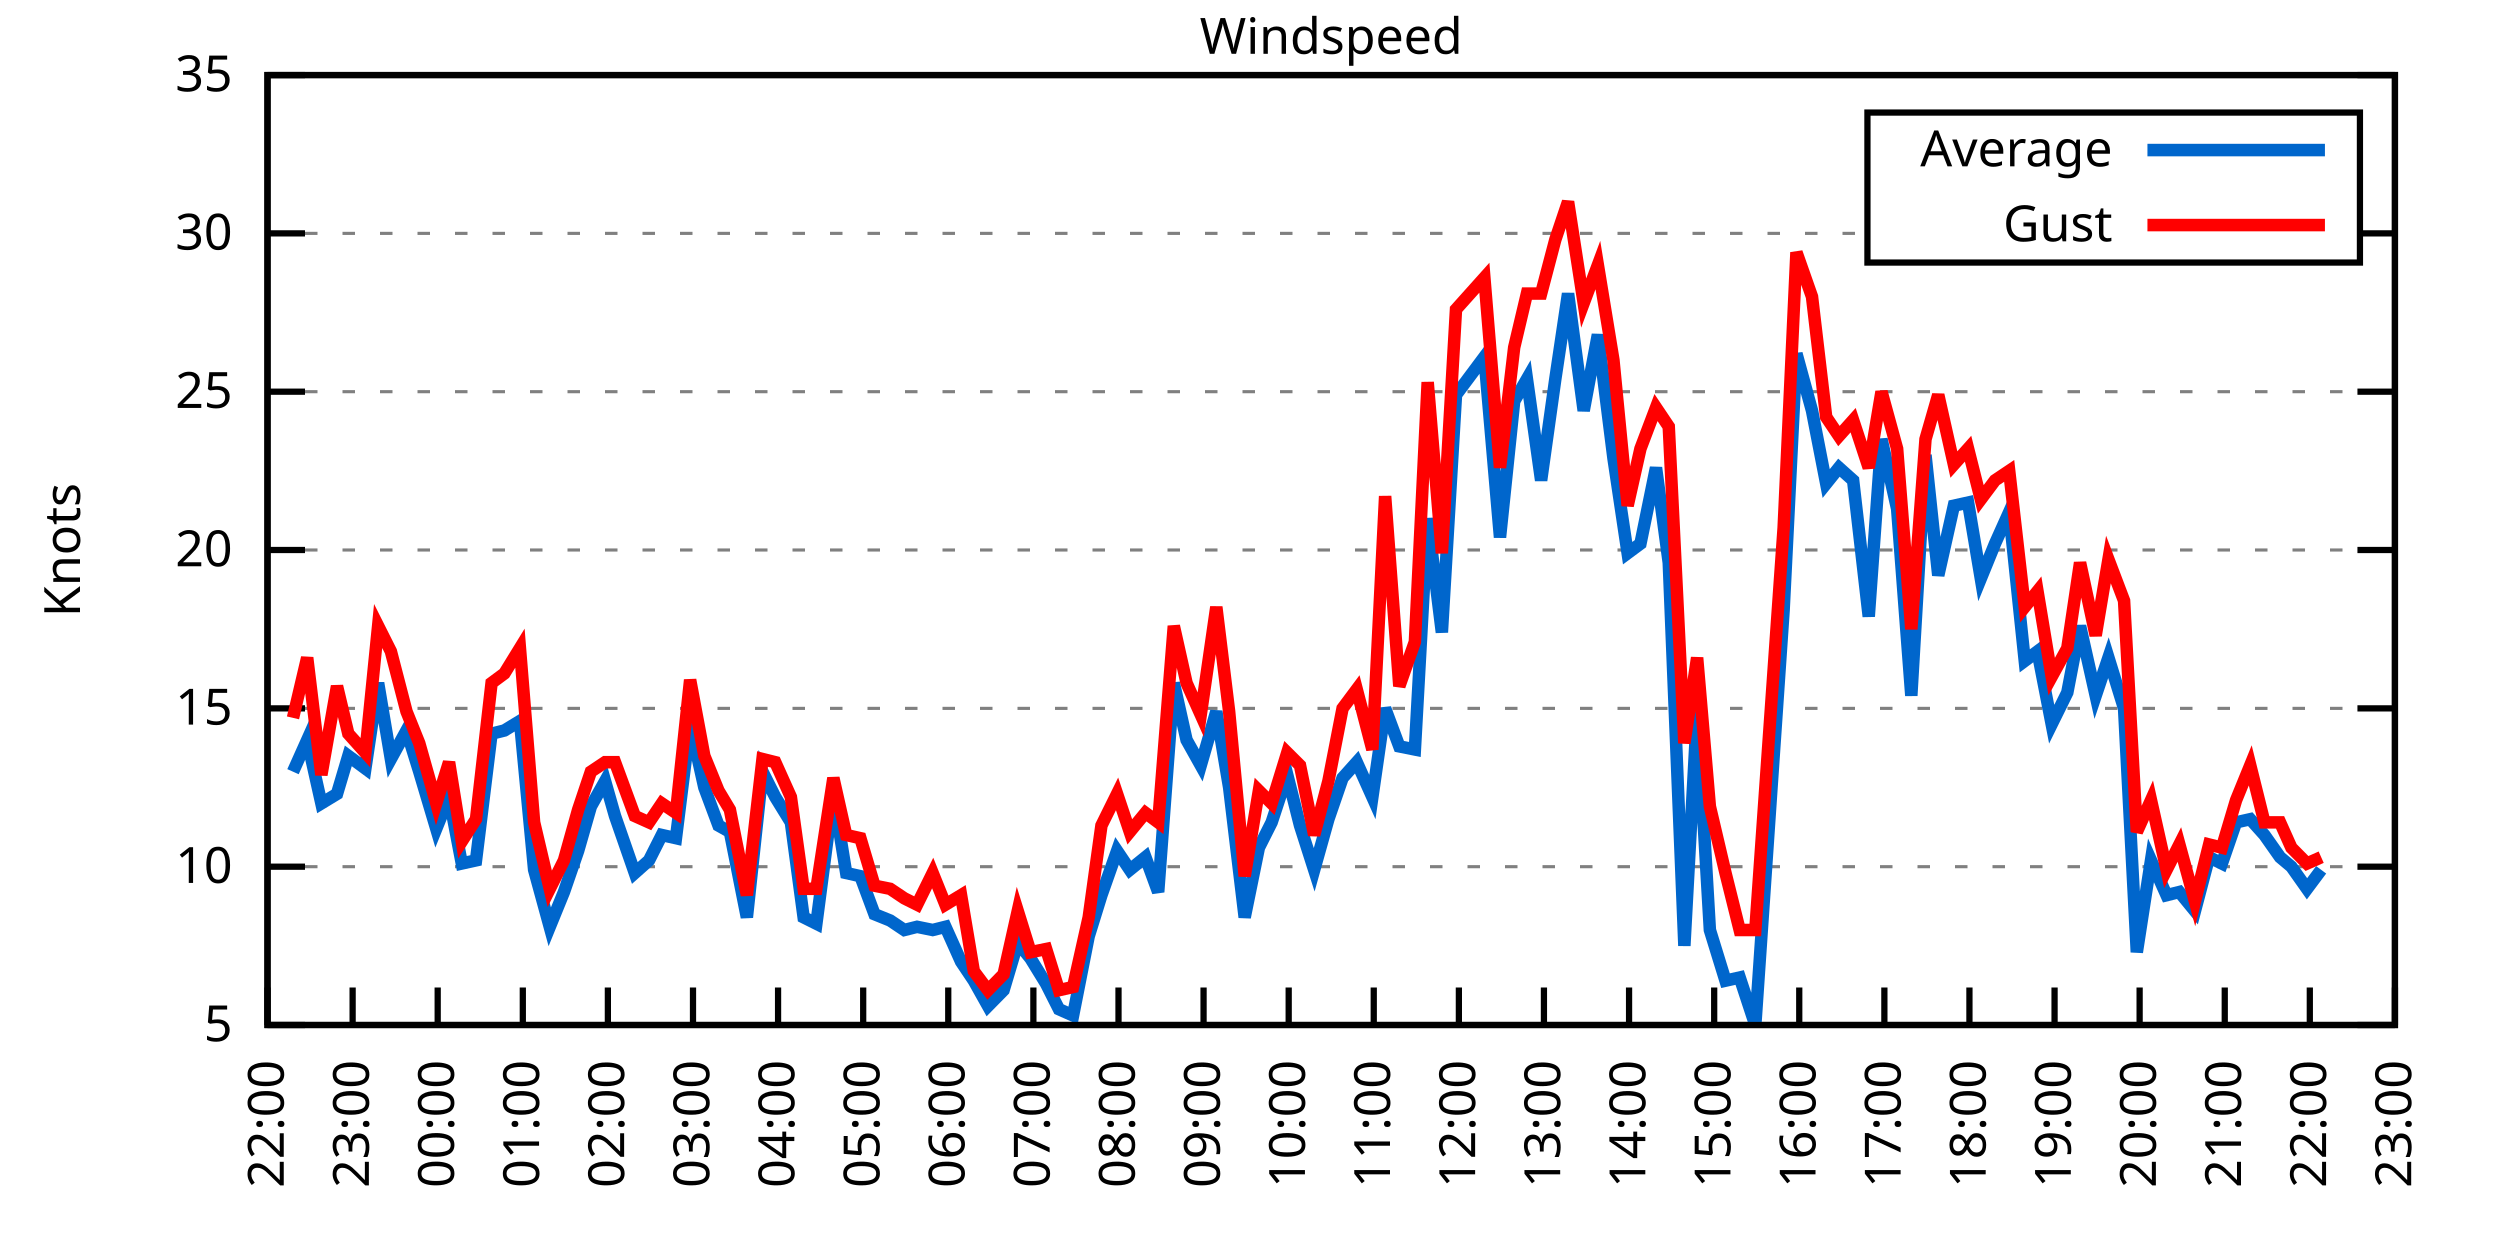
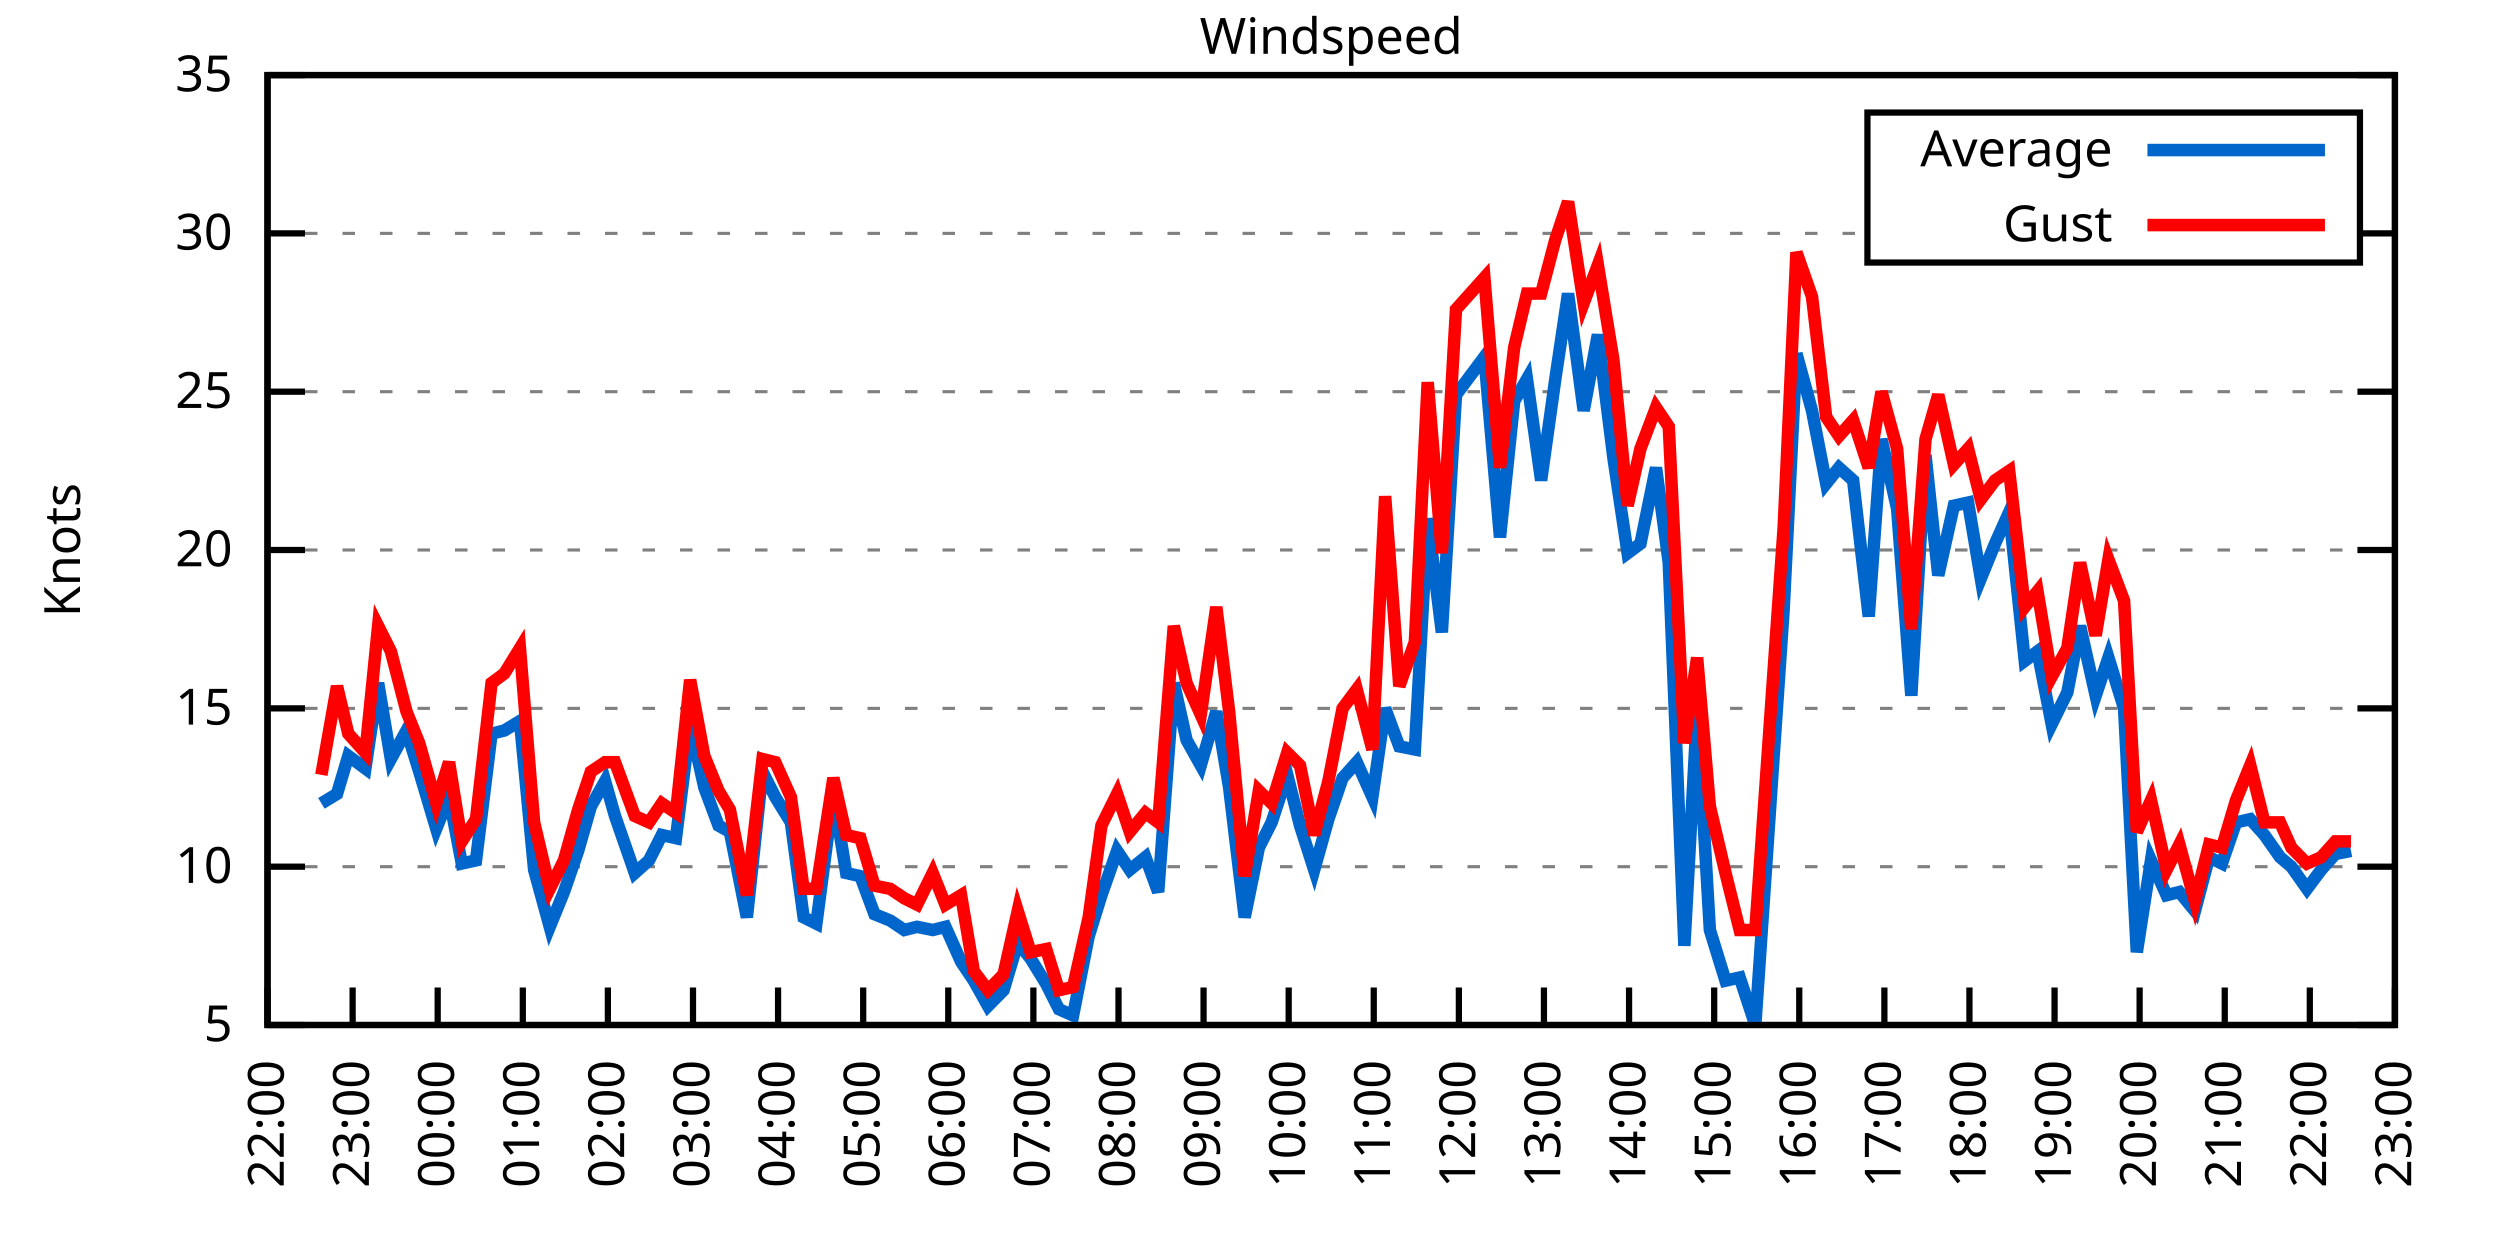
<svg xmlns="http://www.w3.org/2000/svg" xmlns:xlink="http://www.w3.org/1999/xlink" width="400" height="200" viewBox="0 0 400 200">
  <g id="gnuplot_canvas">
    <rect x="0" y="0" width="400" height="200" fill="none" />
    <defs>
      <circle id="gpDot" r="0.5" stroke-width="0.5" stroke="currentColor" />
      <path id="gpPt0" stroke-width="0.333" stroke="currentColor" d="M-1,0 h2 M0,-1 v2" />
      <path id="gpPt1" stroke-width="0.333" stroke="currentColor" d="M-1,-1 L1,1 M1,-1 L-1,1" />
      <path id="gpPt2" stroke-width="0.333" stroke="currentColor" d="M-1,0 L1,0 M0,-1 L0,1 M-1,-1 L1,1 M-1,1 L1,-1" />
      <rect id="gpPt3" stroke-width="0.333" stroke="currentColor" x="-1" y="-1" width="2" height="2" />
      <rect id="gpPt4" stroke-width="0.333" stroke="currentColor" fill="currentColor" x="-1" y="-1" width="2" height="2" />
      <circle id="gpPt5" stroke-width="0.333" stroke="currentColor" cx="0" cy="0" r="1" />
      <use xlink:href="#gpPt5" id="gpPt6" fill="currentColor" stroke="none" />
      <path id="gpPt7" stroke-width="0.333" stroke="currentColor" d="M0,-1.33 L-1.33,0.67 L1.33,0.67 z" />
      <use xlink:href="#gpPt7" id="gpPt8" fill="currentColor" stroke="none" />
      <use xlink:href="#gpPt7" id="gpPt9" stroke="currentColor" transform="rotate(180)" />
      <use xlink:href="#gpPt9" id="gpPt10" fill="currentColor" stroke="none" />
      <use xlink:href="#gpPt3" id="gpPt11" stroke="currentColor" transform="rotate(45)" />
      <use xlink:href="#gpPt11" id="gpPt12" fill="currentColor" stroke="none" />
      <path id="gpPt13" stroke-width="0.333" stroke="currentColor" d="M0,1.330 L1.265,0.411 L0.782,-1.067 L-0.782,-1.076 L-1.265,0.411 z" />
      <use xlink:href="#gpPt13" id="gpPt14" fill="currentColor" stroke="none" />
      <filter id="textbox" filterUnits="objectBoundingBox" x="0" y="0" height="1" width="1">
        <feFlood flood-color="white" flood-opacity="1" result="bgnd" />
        <feComposite in="SourceGraphic" in2="bgnd" operator="atop" />
      </filter>
      <filter id="greybox" filterUnits="objectBoundingBox" x="0" y="0" height="1" width="1">
        <feFlood flood-color="lightgrey" flood-opacity="1" result="grey" />
        <feComposite in="SourceGraphic" in2="grey" operator="atop" />
      </filter>
    </defs>
    <g fill="none" color="white" stroke="currentColor" stroke-width="1.00" stroke-linecap="butt" stroke-linejoin="miter">
</g>
    <g fill="none" color="black" stroke="currentColor" stroke-width="1.00" stroke-linecap="butt" stroke-linejoin="miter">
      <g stroke="none" shape-rendering="crispEdges">
        <polygon fill="rgb(255, 255, 255)" points="42.80,164.00 383.18,164.00 383.18,12.02 42.80,12.02 " />
      </g>
    </g>
    <g fill="none" color="black" stroke="currentColor" stroke-width="1.00" stroke-linecap="butt" stroke-linejoin="miter">
</g>
    <g fill="none" color="black" stroke="black" stroke-width="0.50" stroke-linecap="butt" stroke-linejoin="miter">
</g>
    <g fill="none" color="gray" stroke="currentColor" stroke-width="0.50" stroke-linecap="butt" stroke-linejoin="miter">
      <path stroke="gray" stroke-dasharray="2,4" class="gridline" d="M42.80,164.00 L383.19,164.00  " />
    </g>
    <g fill="none" color="gray" stroke="gray" stroke-width="1.00" stroke-linecap="butt" stroke-linejoin="miter">
</g>
    <g fill="none" color="black" stroke="currentColor" stroke-width="1.00" stroke-linecap="butt" stroke-linejoin="miter">
      <path stroke="black" d="M42.80,164.00 L48.80,164.00 M383.19,164.00 L377.19,164.00  " />
      <g transform="translate(37.20,166.60)" stroke="none" fill="black" font-family="Sans" font-size="8.00" text-anchor="end">
        <text>
          <tspan font-family="Sans"> 5</tspan>
        </text>
      </g>
    </g>
    <g fill="none" color="black" stroke="currentColor" stroke-width="1.00" stroke-linecap="butt" stroke-linejoin="miter">
</g>
    <g fill="none" color="black" stroke="black" stroke-width="0.50" stroke-linecap="butt" stroke-linejoin="miter">
</g>
    <g fill="none" color="gray" stroke="currentColor" stroke-width="0.50" stroke-linecap="butt" stroke-linejoin="miter">
      <path stroke="gray" stroke-dasharray="2,4" class="gridline" d="M42.80,138.67 L383.19,138.67  " />
    </g>
    <g fill="none" color="gray" stroke="gray" stroke-width="1.00" stroke-linecap="butt" stroke-linejoin="miter">
</g>
    <g fill="none" color="black" stroke="currentColor" stroke-width="1.00" stroke-linecap="butt" stroke-linejoin="miter">
      <path stroke="black" d="M42.80,138.67 L48.80,138.67 M383.19,138.67 L377.19,138.67  " />
      <g transform="translate(37.20,141.27)" stroke="none" fill="black" font-family="Sans" font-size="8.00" text-anchor="end">
        <text>
          <tspan font-family="Sans"> 10</tspan>
        </text>
      </g>
    </g>
    <g fill="none" color="black" stroke="currentColor" stroke-width="1.00" stroke-linecap="butt" stroke-linejoin="miter">
</g>
    <g fill="none" color="black" stroke="black" stroke-width="0.50" stroke-linecap="butt" stroke-linejoin="miter">
</g>
    <g fill="none" color="gray" stroke="currentColor" stroke-width="0.50" stroke-linecap="butt" stroke-linejoin="miter">
      <path stroke="gray" stroke-dasharray="2,4" class="gridline" d="M42.80,113.34 L383.19,113.34  " />
    </g>
    <g fill="none" color="gray" stroke="gray" stroke-width="1.00" stroke-linecap="butt" stroke-linejoin="miter">
</g>
    <g fill="none" color="black" stroke="currentColor" stroke-width="1.00" stroke-linecap="butt" stroke-linejoin="miter">
      <path stroke="black" d="M42.80,113.34 L48.80,113.34 M383.19,113.34 L377.19,113.34  " />
      <g transform="translate(37.20,115.94)" stroke="none" fill="black" font-family="Sans" font-size="8.00" text-anchor="end">
        <text>
          <tspan font-family="Sans"> 15</tspan>
        </text>
      </g>
    </g>
    <g fill="none" color="black" stroke="currentColor" stroke-width="1.00" stroke-linecap="butt" stroke-linejoin="miter">
</g>
    <g fill="none" color="black" stroke="black" stroke-width="0.50" stroke-linecap="butt" stroke-linejoin="miter">
</g>
    <g fill="none" color="gray" stroke="currentColor" stroke-width="0.50" stroke-linecap="butt" stroke-linejoin="miter">
      <path stroke="gray" stroke-dasharray="2,4" class="gridline" d="M42.80,88.00 L383.19,88.00  " />
    </g>
    <g fill="none" color="gray" stroke="gray" stroke-width="1.00" stroke-linecap="butt" stroke-linejoin="miter">
</g>
    <g fill="none" color="black" stroke="currentColor" stroke-width="1.00" stroke-linecap="butt" stroke-linejoin="miter">
      <path stroke="black" d="M42.80,88.00 L48.80,88.00 M383.19,88.00 L377.19,88.00  " />
      <g transform="translate(37.20,90.60)" stroke="none" fill="black" font-family="Sans" font-size="8.00" text-anchor="end">
        <text>
          <tspan font-family="Sans"> 20</tspan>
        </text>
      </g>
    </g>
    <g fill="none" color="black" stroke="currentColor" stroke-width="1.00" stroke-linecap="butt" stroke-linejoin="miter">
</g>
    <g fill="none" color="black" stroke="black" stroke-width="0.50" stroke-linecap="butt" stroke-linejoin="miter">
</g>
    <g fill="none" color="gray" stroke="currentColor" stroke-width="0.50" stroke-linecap="butt" stroke-linejoin="miter">
      <path stroke="gray" stroke-dasharray="2,4" class="gridline" d="M42.80,62.67 L383.19,62.67  " />
    </g>
    <g fill="none" color="gray" stroke="gray" stroke-width="1.00" stroke-linecap="butt" stroke-linejoin="miter">
</g>
    <g fill="none" color="black" stroke="currentColor" stroke-width="1.00" stroke-linecap="butt" stroke-linejoin="miter">
      <path stroke="black" d="M42.80,62.67 L48.80,62.67 M383.19,62.67 L377.19,62.67  " />
      <g transform="translate(37.20,65.27)" stroke="none" fill="black" font-family="Sans" font-size="8.00" text-anchor="end">
        <text>
          <tspan font-family="Sans"> 25</tspan>
        </text>
      </g>
    </g>
    <g fill="none" color="black" stroke="currentColor" stroke-width="1.00" stroke-linecap="butt" stroke-linejoin="miter">
</g>
    <g fill="none" color="black" stroke="black" stroke-width="0.50" stroke-linecap="butt" stroke-linejoin="miter">
</g>
    <g fill="none" color="gray" stroke="currentColor" stroke-width="0.50" stroke-linecap="butt" stroke-linejoin="miter">
      <path stroke="gray" stroke-dasharray="2,4" class="gridline" d="M42.80,37.34 L298.79,37.34 M377.59,37.34 L383.19,37.34  " />
    </g>
    <g fill="none" color="gray" stroke="gray" stroke-width="1.00" stroke-linecap="butt" stroke-linejoin="miter">
</g>
    <g fill="none" color="black" stroke="currentColor" stroke-width="1.00" stroke-linecap="butt" stroke-linejoin="miter">
      <path stroke="black" d="M42.80,37.34 L48.80,37.34 M383.19,37.34 L377.19,37.34  " />
      <g transform="translate(37.20,39.94)" stroke="none" fill="black" font-family="Sans" font-size="8.00" text-anchor="end">
        <text>
          <tspan font-family="Sans"> 30</tspan>
        </text>
      </g>
    </g>
    <g fill="none" color="black" stroke="currentColor" stroke-width="1.00" stroke-linecap="butt" stroke-linejoin="miter">
</g>
    <g fill="none" color="black" stroke="black" stroke-width="0.50" stroke-linecap="butt" stroke-linejoin="miter">
</g>
    <g fill="none" color="gray" stroke="currentColor" stroke-width="0.50" stroke-linecap="butt" stroke-linejoin="miter">
      <path stroke="gray" stroke-dasharray="2,4" class="gridline" d="M42.80,12.01 L383.19,12.01  " />
    </g>
    <g fill="none" color="gray" stroke="gray" stroke-width="1.00" stroke-linecap="butt" stroke-linejoin="miter">
</g>
    <g fill="none" color="black" stroke="currentColor" stroke-width="1.00" stroke-linecap="butt" stroke-linejoin="miter">
      <path stroke="black" d="M42.80,12.01 L48.80,12.01 M383.19,12.01 L377.19,12.01  " />
      <g transform="translate(37.20,14.61)" stroke="none" fill="black" font-family="Sans" font-size="8.00" text-anchor="end">
        <text>
          <tspan font-family="Sans"> 35</tspan>
        </text>
      </g>
    </g>
    <g fill="none" color="black" stroke="currentColor" stroke-width="1.00" stroke-linecap="butt" stroke-linejoin="miter">
      <path stroke="black" d="M42.80,164.00 L42.80,158.00  " />
      <g transform="translate(45.40,169.60) rotate(270.00)" stroke="none" fill="black" font-family="Sans" font-size="8.00" text-anchor="end">
        <text>
          <tspan font-family="Sans">22:00</tspan>
        </text>
      </g>
    </g>
    <g fill="none" color="black" stroke="currentColor" stroke-width="1.00" stroke-linecap="butt" stroke-linejoin="miter">
      <path stroke="black" d="M56.42,164.00 L56.42,158.00  " />
      <g transform="translate(59.02,169.60) rotate(270.00)" stroke="none" fill="black" font-family="Sans" font-size="8.00" text-anchor="end">
        <text>
          <tspan font-family="Sans">23:00</tspan>
        </text>
      </g>
    </g>
    <g fill="none" color="black" stroke="currentColor" stroke-width="1.00" stroke-linecap="butt" stroke-linejoin="miter">
      <path stroke="black" d="M70.03,164.00 L70.03,158.00  " />
      <g transform="translate(72.63,169.60) rotate(270.00)" stroke="none" fill="black" font-family="Sans" font-size="8.00" text-anchor="end">
        <text>
          <tspan font-family="Sans">00:00</tspan>
        </text>
      </g>
    </g>
    <g fill="none" color="black" stroke="currentColor" stroke-width="1.00" stroke-linecap="butt" stroke-linejoin="miter">
      <path stroke="black" d="M83.65,164.00 L83.65,158.00  " />
      <g transform="translate(86.25,169.60) rotate(270.00)" stroke="none" fill="black" font-family="Sans" font-size="8.00" text-anchor="end">
        <text>
          <tspan font-family="Sans">01:00</tspan>
        </text>
      </g>
    </g>
    <g fill="none" color="black" stroke="currentColor" stroke-width="1.00" stroke-linecap="butt" stroke-linejoin="miter">
      <path stroke="black" d="M97.26,164.00 L97.26,158.00  " />
      <g transform="translate(99.86,169.60) rotate(270.00)" stroke="none" fill="black" font-family="Sans" font-size="8.00" text-anchor="end">
        <text>
          <tspan font-family="Sans">02:00</tspan>
        </text>
      </g>
    </g>
    <g fill="none" color="black" stroke="currentColor" stroke-width="1.00" stroke-linecap="butt" stroke-linejoin="miter">
      <path stroke="black" d="M110.88,164.00 L110.88,158.00  " />
      <g transform="translate(113.48,169.60) rotate(270.00)" stroke="none" fill="black" font-family="Sans" font-size="8.00" text-anchor="end">
        <text>
          <tspan font-family="Sans">03:00</tspan>
        </text>
      </g>
    </g>
    <g fill="none" color="black" stroke="currentColor" stroke-width="1.00" stroke-linecap="butt" stroke-linejoin="miter">
      <path stroke="black" d="M124.49,164.00 L124.49,158.00  " />
      <g transform="translate(127.09,169.60) rotate(270.00)" stroke="none" fill="black" font-family="Sans" font-size="8.00" text-anchor="end">
        <text>
          <tspan font-family="Sans">04:00</tspan>
        </text>
      </g>
    </g>
    <g fill="none" color="black" stroke="currentColor" stroke-width="1.00" stroke-linecap="butt" stroke-linejoin="miter">
      <path stroke="black" d="M138.11,164.00 L138.11,158.00  " />
      <g transform="translate(140.71,169.60) rotate(270.00)" stroke="none" fill="black" font-family="Sans" font-size="8.00" text-anchor="end">
        <text>
          <tspan font-family="Sans">05:00</tspan>
        </text>
      </g>
    </g>
    <g fill="none" color="black" stroke="currentColor" stroke-width="1.00" stroke-linecap="butt" stroke-linejoin="miter">
      <path stroke="black" d="M151.72,164.00 L151.72,158.00  " />
      <g transform="translate(154.32,169.60) rotate(270.00)" stroke="none" fill="black" font-family="Sans" font-size="8.00" text-anchor="end">
        <text>
          <tspan font-family="Sans">06:00</tspan>
        </text>
      </g>
    </g>
    <g fill="none" color="black" stroke="currentColor" stroke-width="1.00" stroke-linecap="butt" stroke-linejoin="miter">
      <path stroke="black" d="M165.34,164.00 L165.34,158.00  " />
      <g transform="translate(167.94,169.60) rotate(270.00)" stroke="none" fill="black" font-family="Sans" font-size="8.00" text-anchor="end">
        <text>
          <tspan font-family="Sans">07:00</tspan>
        </text>
      </g>
    </g>
    <g fill="none" color="black" stroke="currentColor" stroke-width="1.00" stroke-linecap="butt" stroke-linejoin="miter">
      <path stroke="black" d="M178.96,164.00 L178.96,158.00  " />
      <g transform="translate(181.56,169.60) rotate(270.00)" stroke="none" fill="black" font-family="Sans" font-size="8.00" text-anchor="end">
        <text>
          <tspan font-family="Sans">08:00</tspan>
        </text>
      </g>
    </g>
    <g fill="none" color="black" stroke="currentColor" stroke-width="1.00" stroke-linecap="butt" stroke-linejoin="miter">
      <path stroke="black" d="M192.57,164.00 L192.57,158.00  " />
      <g transform="translate(195.17,169.60) rotate(270.00)" stroke="none" fill="black" font-family="Sans" font-size="8.00" text-anchor="end">
        <text>
          <tspan font-family="Sans">09:00</tspan>
        </text>
      </g>
    </g>
    <g fill="none" color="black" stroke="currentColor" stroke-width="1.00" stroke-linecap="butt" stroke-linejoin="miter">
      <path stroke="black" d="M206.19,164.00 L206.19,158.00  " />
      <g transform="translate(208.79,169.60) rotate(270.00)" stroke="none" fill="black" font-family="Sans" font-size="8.00" text-anchor="end">
        <text>
          <tspan font-family="Sans">10:00</tspan>
        </text>
      </g>
    </g>
    <g fill="none" color="black" stroke="currentColor" stroke-width="1.00" stroke-linecap="butt" stroke-linejoin="miter">
      <path stroke="black" d="M219.80,164.00 L219.80,158.00  " />
      <g transform="translate(222.40,169.60) rotate(270.00)" stroke="none" fill="black" font-family="Sans" font-size="8.00" text-anchor="end">
        <text>
          <tspan font-family="Sans">11:00</tspan>
        </text>
      </g>
    </g>
    <g fill="none" color="black" stroke="currentColor" stroke-width="1.00" stroke-linecap="butt" stroke-linejoin="miter">
      <path stroke="black" d="M233.42,164.00 L233.42,158.00  " />
      <g transform="translate(236.02,169.60) rotate(270.00)" stroke="none" fill="black" font-family="Sans" font-size="8.00" text-anchor="end">
        <text>
          <tspan font-family="Sans">12:00</tspan>
        </text>
      </g>
    </g>
    <g fill="none" color="black" stroke="currentColor" stroke-width="1.00" stroke-linecap="butt" stroke-linejoin="miter">
      <path stroke="black" d="M247.03,164.00 L247.03,158.00  " />
      <g transform="translate(249.63,169.60) rotate(270.00)" stroke="none" fill="black" font-family="Sans" font-size="8.00" text-anchor="end">
        <text>
          <tspan font-family="Sans">13:00</tspan>
        </text>
      </g>
    </g>
    <g fill="none" color="black" stroke="currentColor" stroke-width="1.00" stroke-linecap="butt" stroke-linejoin="miter">
      <path stroke="black" d="M260.65,164.00 L260.65,158.00  " />
      <g transform="translate(263.25,169.60) rotate(270.00)" stroke="none" fill="black" font-family="Sans" font-size="8.00" text-anchor="end">
        <text>
          <tspan font-family="Sans">14:00</tspan>
        </text>
      </g>
    </g>
    <g fill="none" color="black" stroke="currentColor" stroke-width="1.00" stroke-linecap="butt" stroke-linejoin="miter">
      <path stroke="black" d="M274.27,164.00 L274.27,158.00  " />
      <g transform="translate(276.87,169.60) rotate(270.00)" stroke="none" fill="black" font-family="Sans" font-size="8.00" text-anchor="end">
        <text>
          <tspan font-family="Sans">15:00</tspan>
        </text>
      </g>
    </g>
    <g fill="none" color="black" stroke="currentColor" stroke-width="1.00" stroke-linecap="butt" stroke-linejoin="miter">
      <path stroke="black" d="M287.88,164.00 L287.88,158.00  " />
      <g transform="translate(290.48,169.60) rotate(270.00)" stroke="none" fill="black" font-family="Sans" font-size="8.00" text-anchor="end">
        <text>
          <tspan font-family="Sans">16:00</tspan>
        </text>
      </g>
    </g>
    <g fill="none" color="black" stroke="currentColor" stroke-width="1.00" stroke-linecap="butt" stroke-linejoin="miter">
      <path stroke="black" d="M301.50,164.00 L301.50,158.00  " />
      <g transform="translate(304.10,169.60) rotate(270.00)" stroke="none" fill="black" font-family="Sans" font-size="8.00" text-anchor="end">
        <text>
          <tspan font-family="Sans">17:00</tspan>
        </text>
      </g>
    </g>
    <g fill="none" color="black" stroke="currentColor" stroke-width="1.00" stroke-linecap="butt" stroke-linejoin="miter">
      <path stroke="black" d="M315.11,164.00 L315.11,158.00  " />
      <g transform="translate(317.71,169.60) rotate(270.00)" stroke="none" fill="black" font-family="Sans" font-size="8.00" text-anchor="end">
        <text>
          <tspan font-family="Sans">18:00</tspan>
        </text>
      </g>
    </g>
    <g fill="none" color="black" stroke="currentColor" stroke-width="1.00" stroke-linecap="butt" stroke-linejoin="miter">
      <path stroke="black" d="M328.73,164.00 L328.73,158.00  " />
      <g transform="translate(331.33,169.60) rotate(270.00)" stroke="none" fill="black" font-family="Sans" font-size="8.00" text-anchor="end">
        <text>
          <tspan font-family="Sans">19:00</tspan>
        </text>
      </g>
    </g>
    <g fill="none" color="black" stroke="currentColor" stroke-width="1.00" stroke-linecap="butt" stroke-linejoin="miter">
      <path stroke="black" d="M342.34,164.00 L342.34,158.00  " />
      <g transform="translate(344.94,169.60) rotate(270.00)" stroke="none" fill="black" font-family="Sans" font-size="8.00" text-anchor="end">
        <text>
          <tspan font-family="Sans">20:00</tspan>
        </text>
      </g>
    </g>
    <g fill="none" color="black" stroke="currentColor" stroke-width="1.00" stroke-linecap="butt" stroke-linejoin="miter">
      <path stroke="black" d="M355.96,164.00 L355.96,158.00  " />
      <g transform="translate(358.56,169.60) rotate(270.00)" stroke="none" fill="black" font-family="Sans" font-size="8.00" text-anchor="end">
        <text>
          <tspan font-family="Sans">21:00</tspan>
        </text>
      </g>
    </g>
    <g fill="none" color="black" stroke="currentColor" stroke-width="1.00" stroke-linecap="butt" stroke-linejoin="miter">
      <path stroke="black" d="M369.57,164.00 L369.57,158.00  " />
      <g transform="translate(372.17,169.60) rotate(270.00)" stroke="none" fill="black" font-family="Sans" font-size="8.00" text-anchor="end">
        <text>
          <tspan font-family="Sans">22:00</tspan>
        </text>
      </g>
    </g>
    <g fill="none" color="black" stroke="currentColor" stroke-width="1.00" stroke-linecap="butt" stroke-linejoin="miter">
      <path stroke="black" d="M383.19,164.00 L383.19,158.00  " />
      <g transform="translate(385.79,169.60) rotate(270.00)" stroke="none" fill="black" font-family="Sans" font-size="8.00" text-anchor="end">
        <text>
          <tspan font-family="Sans">23:00</tspan>
        </text>
      </g>
    </g>
    <g fill="none" color="black" stroke="currentColor" stroke-width="1.00" stroke-linecap="butt" stroke-linejoin="miter">
</g>
    <g fill="none" color="black" stroke="currentColor" stroke-width="1.00" stroke-linecap="butt" stroke-linejoin="miter">
      <path stroke="black" d="M42.80,12.01 L42.80,164.00 L383.19,164.00 L383.19,12.01 L42.80,12.01 Z  " />
    </g>
    <g fill="none" color="black" stroke="currentColor" stroke-width="1.00" stroke-linecap="butt" stroke-linejoin="miter">
</g>
    <g fill="none" color="black" stroke="currentColor" stroke-width="1.00" stroke-linecap="butt" stroke-linejoin="miter">
      <path stroke="black" d="M298.79,42.01 L298.79,18.01 L377.59,18.01 L377.59,42.01 L298.79,42.01 Z  " />
    </g>
    <g id="Windspeed_plot_1">
      <g fill="none" color="white" stroke="black" stroke-width="2.00" stroke-linecap="butt" stroke-linejoin="miter">
</g>
      <g fill="none" color="black" stroke="currentColor" stroke-width="2.00" stroke-linecap="butt" stroke-linejoin="miter">
        <g transform="translate(337.99,26.61)" stroke="none" fill="black" font-family="Sans" font-size="8.00" text-anchor="end">
          <text>
            <tspan font-family="Sans">Average</tspan>
          </text>
        </g>
      </g>
      <g fill="none" color="black" stroke="currentColor" stroke-width="2.00" stroke-linecap="butt" stroke-linejoin="miter">
-         <path stroke="rgb(  0, 102, 204)" d="M343.59,24.01 L371.99,24.01 M46.88,123.47 L49.15,118.40 L51.42,128.54 L53.92,127.02 L55.73,120.94 L58.46,122.96   L60.50,109.28 L62.54,121.44 L65.04,116.88 L67.08,123.47 L69.80,132.59 L71.85,127.52 L73.89,138.16 L76.16,137.66   L78.65,117.39 L80.70,116.88 L83.19,115.36 L85.46,139.17 L87.96,148.29 L90.23,142.72 L92.50,136.14 L94.54,129.04   L96.81,124.99 L98.40,130.56 L101.57,139.68 L103.84,137.66 L105.89,133.60 L108.15,134.11 L110.42,115.87 L112.69,126.00   L114.96,132.08 L116.78,133.10 L119.50,146.77 L122.00,123.47 L124.04,127.52 L126.54,131.58 L128.58,146.77 L130.62,147.79   L133.34,127.02 L135.39,139.68 L137.66,140.19 L139.92,146.27 L142.42,147.28 L144.69,148.80 L146.73,148.29 L149.23,148.80   L151.27,148.29 L153.77,153.87 L155.81,156.91 L158.08,160.96 L160.57,158.43 L162.84,150.83 L164.89,153.36 L167.38,157.41   L169.43,161.47 L171.69,162.48 L174.19,149.81 L176.23,143.23 L178.73,136.14 L180.77,139.17 L183.27,137.15 L185.31,142.72   L187.81,109.28 L189.85,118.40 L192.12,122.46 L194.61,113.84 L196.66,126.00 L199.15,146.77 L201.42,135.63 L203.46,131.58   L205.96,123.98 L208.00,132.08 L210.27,139.17 L212.54,131.07 L214.81,124.48 L217.08,121.95 L219.58,127.52 L221.62,113.34   L223.89,119.42 L226.38,119.92 L228.43,82.94 L230.70,101.18 L232.96,63.18 L237.50,57.10 L240.00,85.98 L242.27,64.19   L244.31,60.65 L246.58,76.86 L248.85,60.65 L250.89,46.97 L253.39,65.71 L255.66,53.55 L258.15,73.31 L260.42,88.51   L262.47,86.99 L264.96,74.83 L267.00,90.03 L269.50,151.33 L271.54,113.84 L273.58,148.80 L276.08,156.91 L278.35,156.40   L280.85,164.00 L285.38,97.63 L287.43,56.59 L289.92,65.71 L292.19,77.37 L294.23,74.83 L296.50,76.86 L299.00,98.64   L301.04,70.27 L303.54,81.42 L305.81,111.31 L308.08,72.81 L310.12,92.06 L312.62,80.91 L314.89,80.41 L316.93,92.56   L319.20,86.99 L321.47,81.93 L323.96,105.74 L326.00,104.22 L328.27,115.87 L330.77,110.80 L332.81,100.16 L335.31,111.31   L337.35,105.23 L339.85,113.34 L341.89,152.35 L344.16,137.66 L346.65,143.23 L348.70,142.72 L351.19,145.76 L353.46,137.15   L355.50,138.16 L357.77,131.58 L360.04,131.07 L362.31,133.60 L364.81,137.15 L366.62,138.67 L369.12,142.21 L371.39,139.17    " />
+         <path stroke="rgb(  0, 102, 204)" d="M343.59,24.01 L371.99,24.01 M51.42,128.54 L53.92,127.02 L55.73,120.94 L58.46,122.96 L60.50,109.28 L62.54,121.44   L65.04,116.88 L67.08,123.47 L69.80,132.59 L71.85,127.52 L73.89,138.16 L76.16,137.66 L78.65,117.39 L80.70,116.88   L83.19,115.36 L85.46,139.17 L87.96,148.29 L90.23,142.72 L92.50,136.14 L94.54,129.04 L96.81,124.99 L98.40,130.56   L101.57,139.68 L103.84,137.66 L105.89,133.60 L108.15,134.11 L110.42,115.87 L112.69,126.00 L114.96,132.08 L116.78,133.10   L119.50,146.77 L122.00,123.47 L124.04,127.52 L126.54,131.58 L128.58,146.77 L130.62,147.79 L133.34,127.02 L135.39,139.68   L137.66,140.19 L139.92,146.27 L142.42,147.28 L144.69,148.80 L146.73,148.29 L149.23,148.80 L151.27,148.29 L153.77,153.87   L155.81,156.91 L158.08,160.96 L160.57,158.43 L162.84,150.83 L164.89,153.36 L167.38,157.41 L169.43,161.47 L171.69,162.48   L174.19,149.81 L176.23,143.23 L178.73,136.14 L180.77,139.17 L183.27,137.15 L185.31,142.72 L187.81,109.28 L189.85,118.40   L192.12,122.46 L194.61,113.84 L196.66,126.00 L199.15,146.77 L201.42,135.63 L203.46,131.58 L205.96,123.98 L208.00,132.08   L210.27,139.17 L212.54,131.07 L214.81,124.48 L217.08,121.95 L219.58,127.52 L221.62,113.34 L223.89,119.42 L226.38,119.92   L228.43,82.94 L230.70,101.18 L232.96,63.18 L237.50,57.10 L240.00,85.98 L242.27,64.19 L244.31,60.65 L246.58,76.86   L248.85,60.65 L250.89,46.97 L253.39,65.71 L255.66,53.55 L258.15,73.31 L260.42,88.51 L262.47,86.99 L264.96,74.83   L267.00,90.03 L269.50,151.33 L271.54,113.84 L273.58,148.80 L276.08,156.91 L278.35,156.40 L280.85,164.00 L285.38,97.63   L287.43,56.59 L289.92,65.71 L292.19,77.37 L294.23,74.83 L296.50,76.86 L299.00,98.64 L301.04,70.27 L303.54,81.42   L305.81,111.31 L308.08,72.81 L310.12,92.06 L312.62,80.91 L314.89,80.41 L316.93,92.56 L319.20,86.99 L321.47,81.93   L323.96,105.74 L326.00,104.22 L328.27,115.87 L330.77,110.80 L332.81,100.16 L335.31,111.31 L337.35,105.23 L339.85,113.34   L341.89,152.35 L344.16,137.66 L346.65,143.23 L348.70,142.72 L351.19,145.76 L353.46,137.15 L355.50,138.16 L357.77,131.58   L360.04,131.07 L362.31,133.60 L364.81,137.15 L366.62,138.67 L369.12,142.21 L371.39,139.17 L373.66,136.64 L376.16,136.14    " />
      </g>
    </g>
    <g id="Windspeed_plot_2">
      <g fill="none" color="black" stroke="currentColor" stroke-width="2.00" stroke-linecap="butt" stroke-linejoin="miter">
        <g transform="translate(337.99,38.61)" stroke="none" fill="black" font-family="Sans" font-size="8.00" text-anchor="end">
          <text>
            <tspan font-family="Sans">Gust</tspan>
          </text>
        </g>
      </g>
      <g fill="none" color="black" stroke="currentColor" stroke-width="2.00" stroke-linecap="butt" stroke-linejoin="miter">
-         <path stroke="rgb(255,   0,   0)" d="M343.59,36.01 L371.99,36.01 M46.88,114.86 L49.15,105.23 L51.42,123.98 L53.92,109.79 L55.73,117.39 L58.46,120.43   L60.50,100.16 L62.54,104.22 L65.04,113.84 L67.08,118.91 L69.80,128.54 L71.85,121.95 L73.89,134.62 L76.16,131.07   L78.65,109.28 L80.70,107.76 L83.19,103.71 L85.46,131.58 L87.96,142.21 L90.23,137.66 L92.50,129.55 L94.54,123.47   L96.81,121.95 L98.40,121.95 L101.57,130.56 L103.84,131.58 L105.89,128.54 L108.15,130.06 L110.42,108.78 L112.69,120.94   L114.96,126.51 L116.78,129.55 L119.50,143.23 L122.00,121.44 L124.04,121.95 L126.54,127.52 L128.58,142.21 L130.62,142.21   L133.34,124.48 L135.39,133.60 L137.66,134.11 L139.92,141.71 L142.42,142.21 L144.69,143.73 L146.73,144.75 L149.23,139.68   L151.27,144.75 L153.77,143.23 L155.81,155.39 L158.08,158.43 L160.57,155.89 L162.84,145.76 L164.89,152.35 L167.38,151.84   L169.43,158.43 L171.69,157.92 L174.19,146.77 L176.23,132.08 L178.73,127.02 L180.77,133.10 L183.27,130.06 L185.31,131.58   L187.81,100.16 L189.85,109.28 L192.12,114.35 L194.61,97.12 L196.66,113.84 L199.15,140.19 L201.42,126.51 L203.46,128.54   L205.96,120.43 L208.00,122.46 L210.27,133.60 L212.54,124.99 L214.81,113.34 L217.08,110.30 L219.58,119.92 L221.62,79.39   L223.89,109.79 L226.38,102.70 L228.43,61.15 L230.70,88.51 L232.96,49.50 L237.50,44.43 L240.00,74.83 L242.27,55.58   L244.31,46.97 L246.58,46.97 L248.85,38.35 L250.89,32.28 L253.39,48.49 L255.66,42.41 L258.15,57.61 L260.42,80.91   L262.47,71.79 L264.96,65.21 L267.00,68.25 L269.50,118.91 L271.54,105.23 L273.58,129.04 L276.08,139.68 L278.35,148.80   L280.85,148.80 L285.38,84.46 L287.43,40.38 L289.92,47.47 L292.19,66.73 L294.23,69.77 L296.50,67.23 L299.00,74.83   L301.04,62.67 L303.54,71.79 L305.81,100.67 L308.08,70.27 L310.12,63.18 L312.62,74.33 L314.89,71.79 L316.93,79.90   L319.20,76.86 L321.47,75.34 L323.96,97.12 L326.00,94.59 L328.27,108.27 L330.77,103.71 L332.81,90.03 L335.31,101.68   L337.35,89.52 L339.85,96.11 L341.89,133.10 L344.16,128.03 L346.65,139.17 L348.70,135.12 L351.19,144.24 L353.46,135.12   L355.50,135.63 L357.77,128.03 L360.04,122.46 L362.31,131.58 L364.81,131.58 L366.62,135.63 L369.12,138.16 L371.39,137.15    " />
+         <path stroke="rgb(255,   0,   0)" d="M343.59,36.01 L371.99,36.01 M51.42,123.98 L53.92,109.79 L55.73,117.39 L58.46,120.43 L60.50,100.16 L62.54,104.22   L65.04,113.84 L67.08,118.91 L69.80,128.54 L71.85,121.95 L73.89,134.62 L76.16,131.07 L78.65,109.28 L80.70,107.76   L83.19,103.71 L85.46,131.58 L87.96,142.21 L90.23,137.66 L92.50,129.55 L94.54,123.47 L96.81,121.95 L98.40,121.95   L101.57,130.56 L103.84,131.58 L105.89,128.54 L108.15,130.06 L110.42,108.78 L112.69,120.94 L114.96,126.51 L116.78,129.55   L119.50,143.23 L122.00,121.44 L124.04,121.95 L126.54,127.52 L128.58,142.21 L130.62,142.21 L133.34,124.48 L135.39,133.60   L137.66,134.11 L139.92,141.71 L142.42,142.21 L144.69,143.73 L146.73,144.75 L149.23,139.68 L151.27,144.75 L153.77,143.23   L155.81,155.39 L158.08,158.43 L160.57,155.89 L162.84,145.76 L164.89,152.35 L167.38,151.84 L169.43,158.43 L171.69,157.92   L174.19,146.77 L176.23,132.08 L178.73,127.02 L180.77,133.10 L183.27,130.06 L185.31,131.58 L187.81,100.16 L189.85,109.28   L192.12,114.35 L194.61,97.12 L196.66,113.84 L199.15,140.19 L201.42,126.51 L203.46,128.54 L205.96,120.43 L208.00,122.46   L210.27,133.60 L212.54,124.99 L214.81,113.34 L217.08,110.30 L219.58,119.92 L221.62,79.39 L223.89,109.79 L226.38,102.70   L228.43,61.15 L230.70,88.51 L232.96,49.50 L237.50,44.43 L240.00,74.83 L242.27,55.58 L244.31,46.97 L246.58,46.97   L248.85,38.35 L250.89,32.28 L253.39,48.49 L255.66,42.41 L258.15,57.61 L260.42,80.91 L262.47,71.79 L264.96,65.21   L267.00,68.25 L269.50,118.91 L271.54,105.23 L273.58,129.04 L276.08,139.68 L278.35,148.80 L280.85,148.80 L285.38,84.46   L287.43,40.38 L289.92,47.47 L292.19,66.73 L294.23,69.77 L296.50,67.23 L299.00,74.83 L301.04,62.67 L303.54,71.79   L305.81,100.67 L308.08,70.27 L310.12,63.18 L312.62,74.33 L314.89,71.79 L316.93,79.90 L319.20,76.86 L321.47,75.34   L323.96,97.12 L326.00,94.59 L328.27,108.27 L330.77,103.71 L332.81,90.03 L335.31,101.68 L337.35,89.52 L339.85,96.11   L341.89,133.10 L344.16,128.03 L346.65,139.17 L348.70,135.12 L351.19,144.24 L353.46,135.12 L355.50,135.63 L357.77,128.03   L360.04,122.46 L362.31,131.58 L364.81,131.58 L366.62,135.63 L369.12,138.16 L371.39,137.15 L373.66,134.62 L376.16,134.62    " />
      </g>
    </g>
    <g fill="none" color="black" stroke="currentColor" stroke-width="2.00" stroke-linecap="butt" stroke-linejoin="miter">
</g>
    <g fill="none" color="black" stroke="black" stroke-width="1.00" stroke-linecap="butt" stroke-linejoin="miter">
</g>
    <g fill="none" color="black" stroke="currentColor" stroke-width="1.00" stroke-linecap="butt" stroke-linejoin="miter">
      <path stroke="black" d="M42.80,12.01 L42.80,164.00 L383.19,164.00 L383.19,12.01 L42.80,12.01 Z  " />
      <g transform="translate(12.80,88.01) rotate(270.00)" stroke="none" fill="black" font-family="Sans" font-size="8.00" text-anchor="middle">
        <text>
          <tspan font-family="Sans">Knots</tspan>
        </text>
      </g>
    </g>
    <g fill="none" color="black" stroke="currentColor" stroke-width="1.00" stroke-linecap="butt" stroke-linejoin="miter">
</g>
    <g fill="none" color="black" stroke="currentColor" stroke-width="1.00" stroke-linecap="butt" stroke-linejoin="miter">
      <g transform="translate(212.99,8.61)" stroke="none" fill="black" font-family="Sans" font-size="8.00" text-anchor="middle">
        <text>
          <tspan font-family="Sans">Windspeed</tspan>
        </text>
      </g>
    </g>
    <g fill="none" color="black" stroke="currentColor" stroke-width="1.00" stroke-linecap="butt" stroke-linejoin="miter">
</g>
  </g>
</svg>
